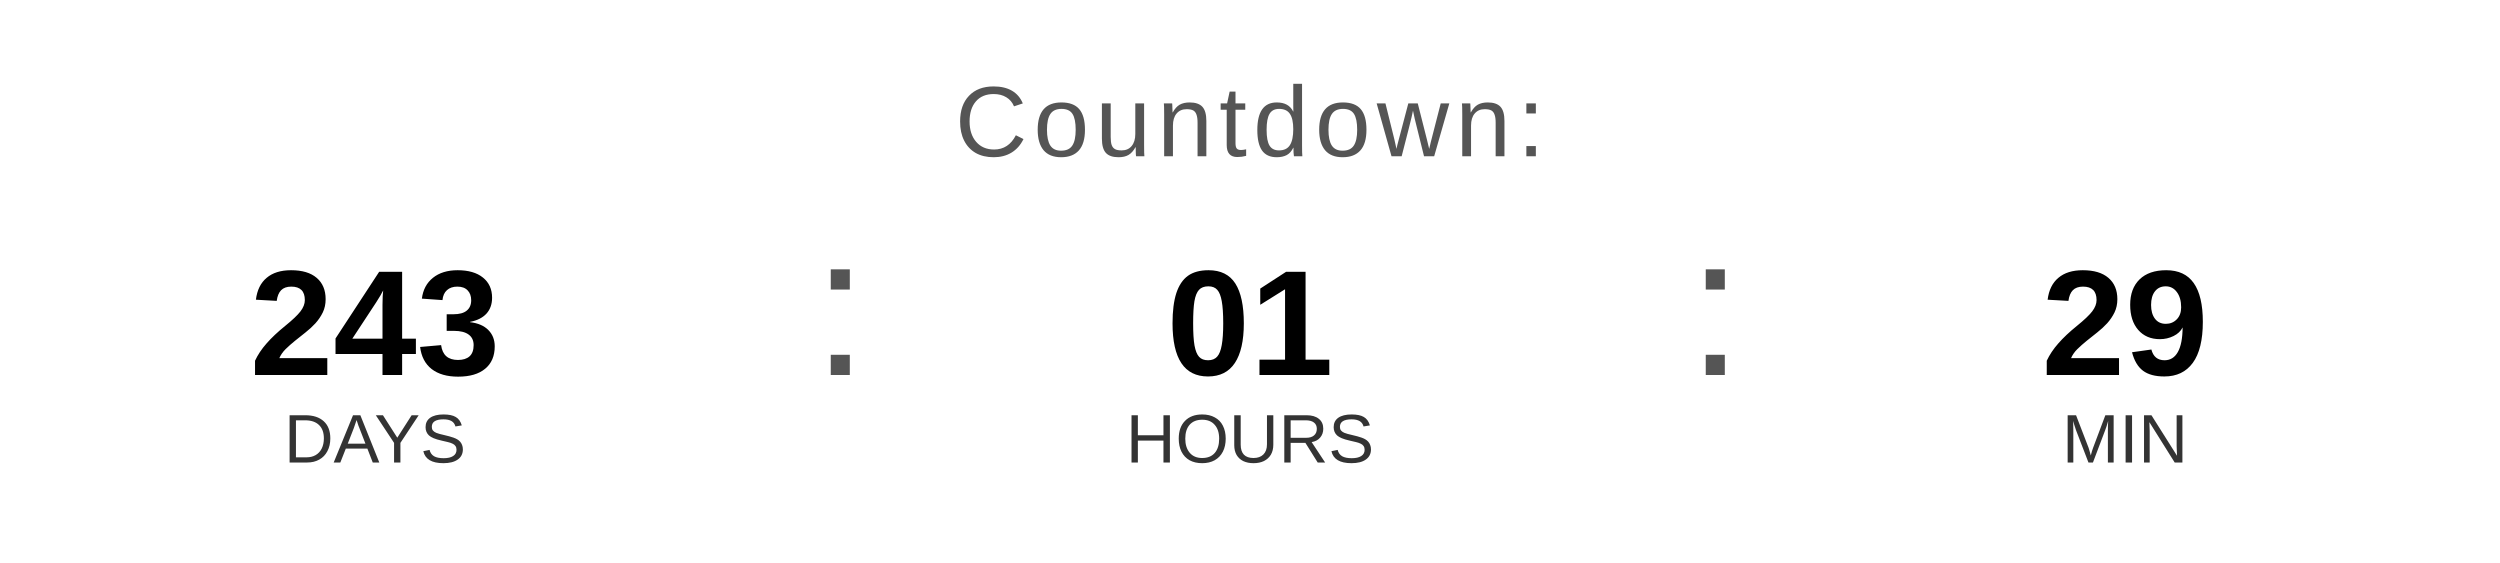
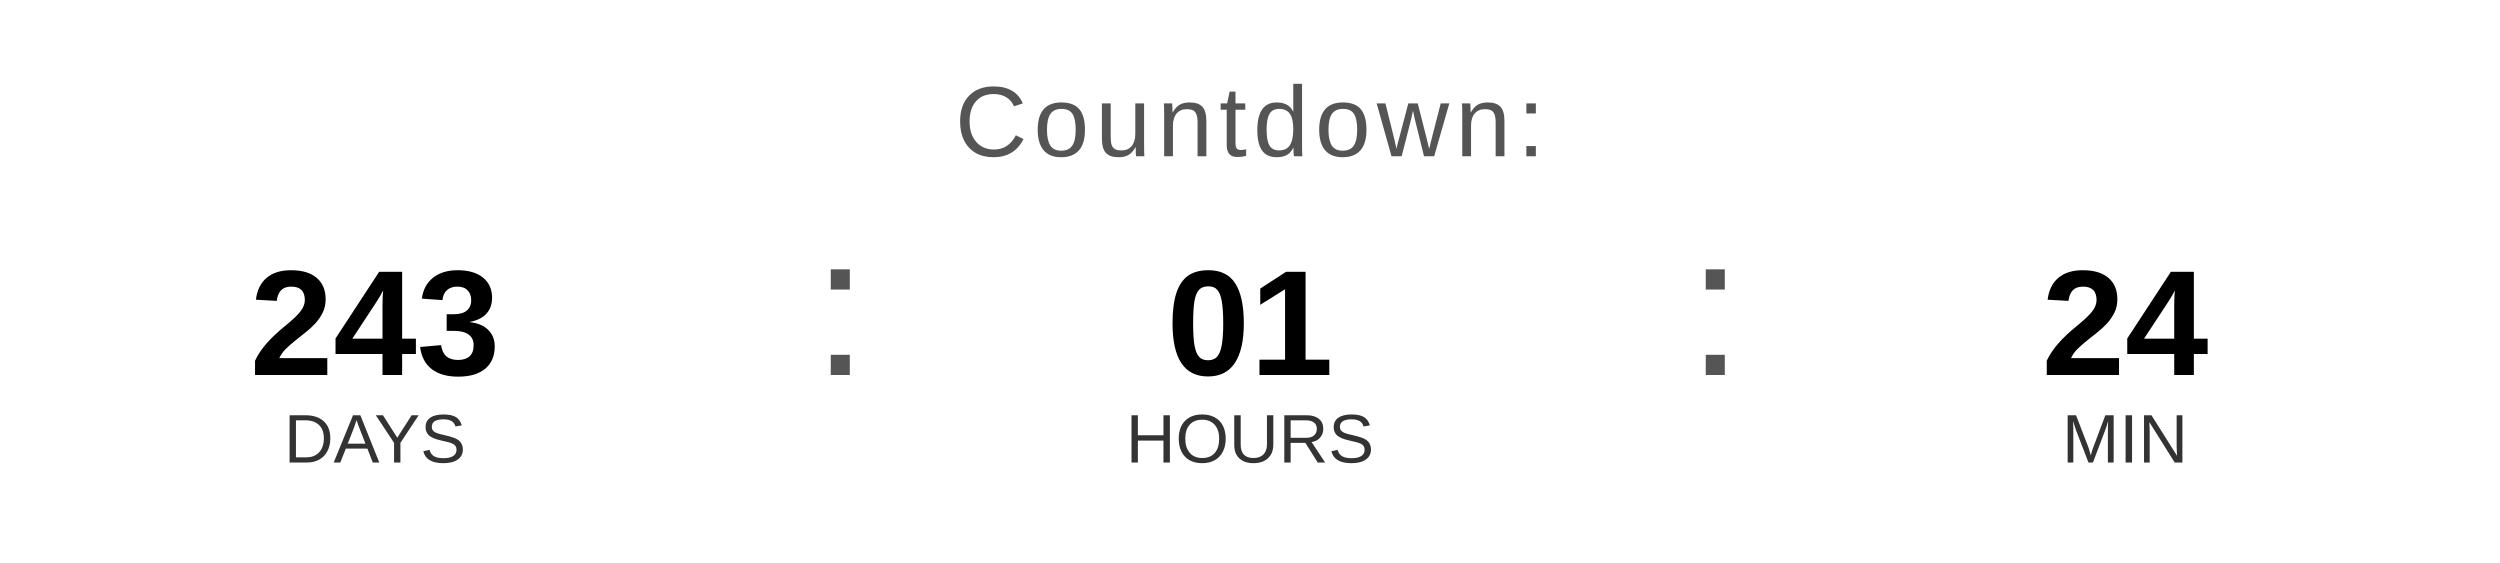
<svg xmlns="http://www.w3.org/2000/svg" width="400" height="90" viewBox="0 0 400 90">
  <text x="200" y="25" font-family="Arial, Helvetica, sans-serif" font-size="16" fill="#555555" text-anchor="middle" letter-spacing="1">
    Countdown:
  </text>
  <text x="60" y="60" font-family="Arial, Helvetica, sans-serif" font-size="24" font-weight="bold" fill="#000000" text-anchor="middle">243</text>
  <text x="60" y="74" font-family="Arial, Helvetica, sans-serif" font-size="11" fill="#333333" text-anchor="middle">DAYS</text>
  <text x="130" y="60" font-family="Arial, sans-serif" font-size="32" fill="#555555">:</text>
  <text x="200" y="60" font-family="Arial, Helvetica, sans-serif" font-size="24" font-weight="bold" fill="#000000" text-anchor="middle">01</text>
  <text x="200" y="74" font-family="Arial, Helvetica, sans-serif" font-size="11" fill="#333333" text-anchor="middle">HOURS</text>
  <text x="270" y="60" font-family="Arial, sans-serif" font-size="32" fill="#555555">:</text>
-   <text x="340" y="60" font-family="Arial, Helvetica, sans-serif" font-size="24" font-weight="bold" fill="#000000" text-anchor="middle">29</text>
+   <text x="340" y="60" font-family="Arial, Helvetica, sans-serif" font-size="24" font-weight="bold" fill="#000000" text-anchor="middle">24</text>
  <text x="340" y="74" font-family="Arial, Helvetica, sans-serif" font-size="11" fill="#333333" text-anchor="middle">MIN</text>
</svg>
